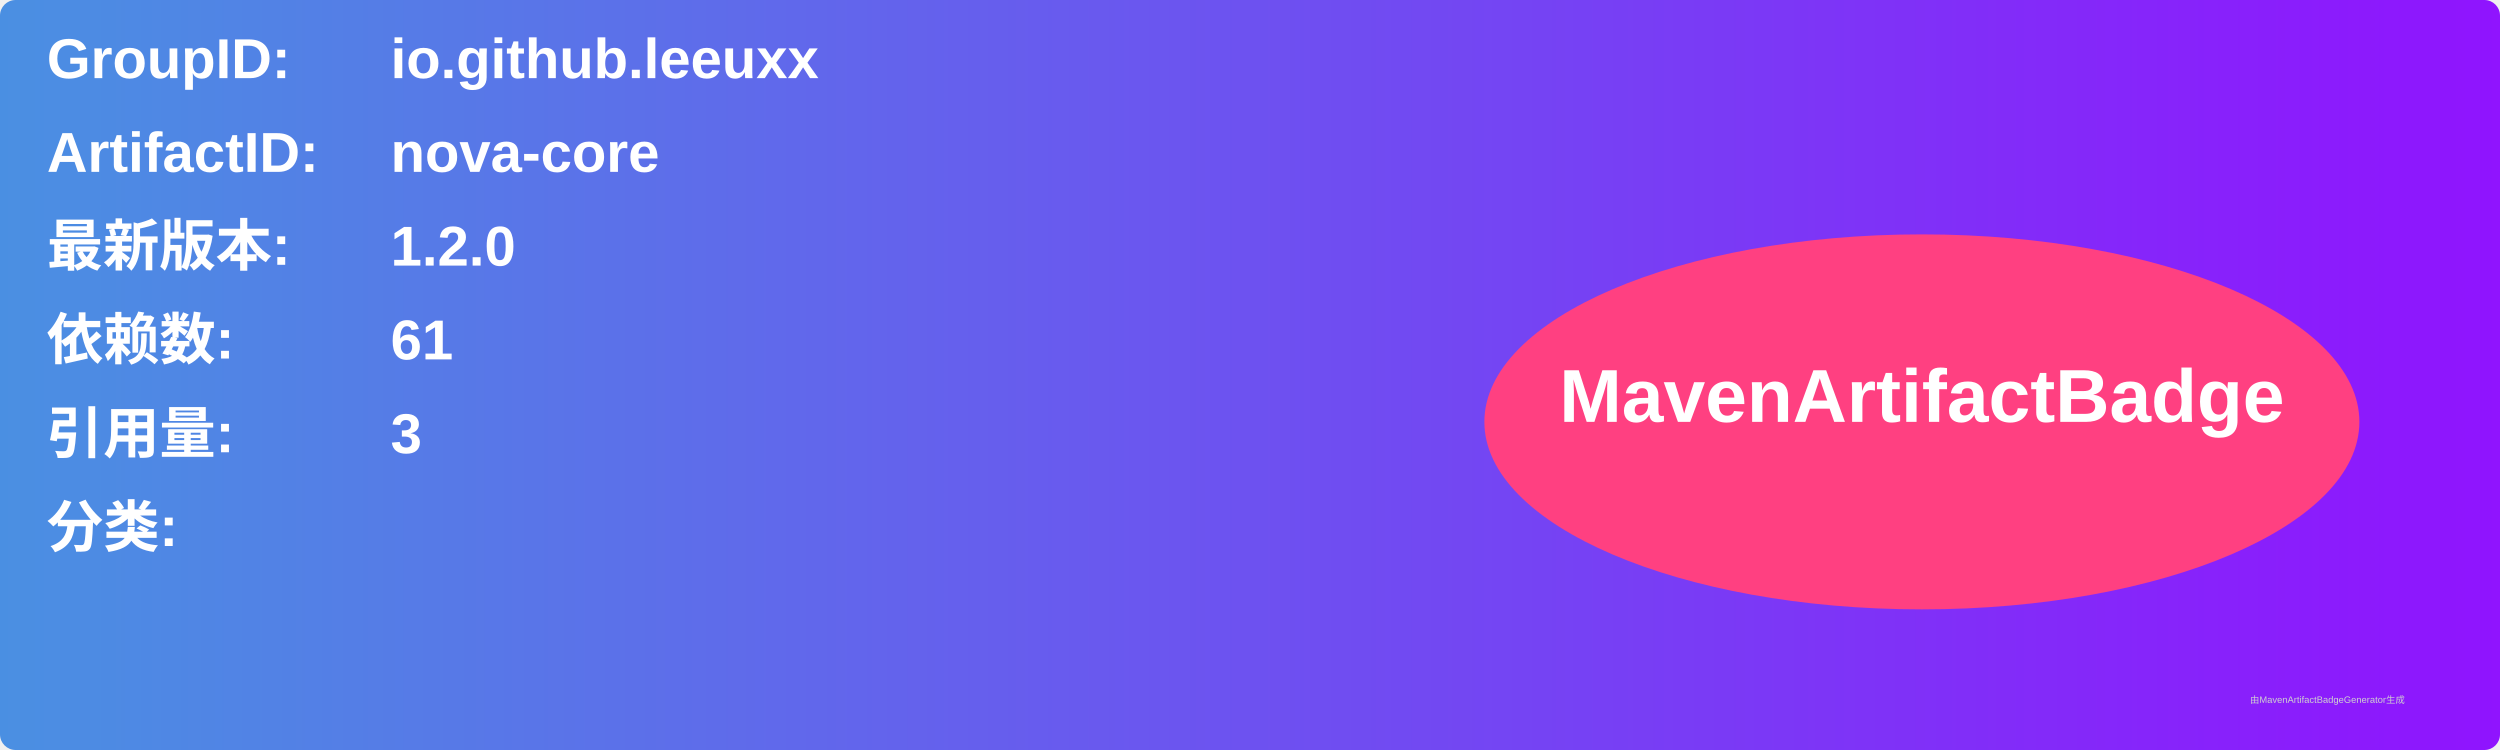
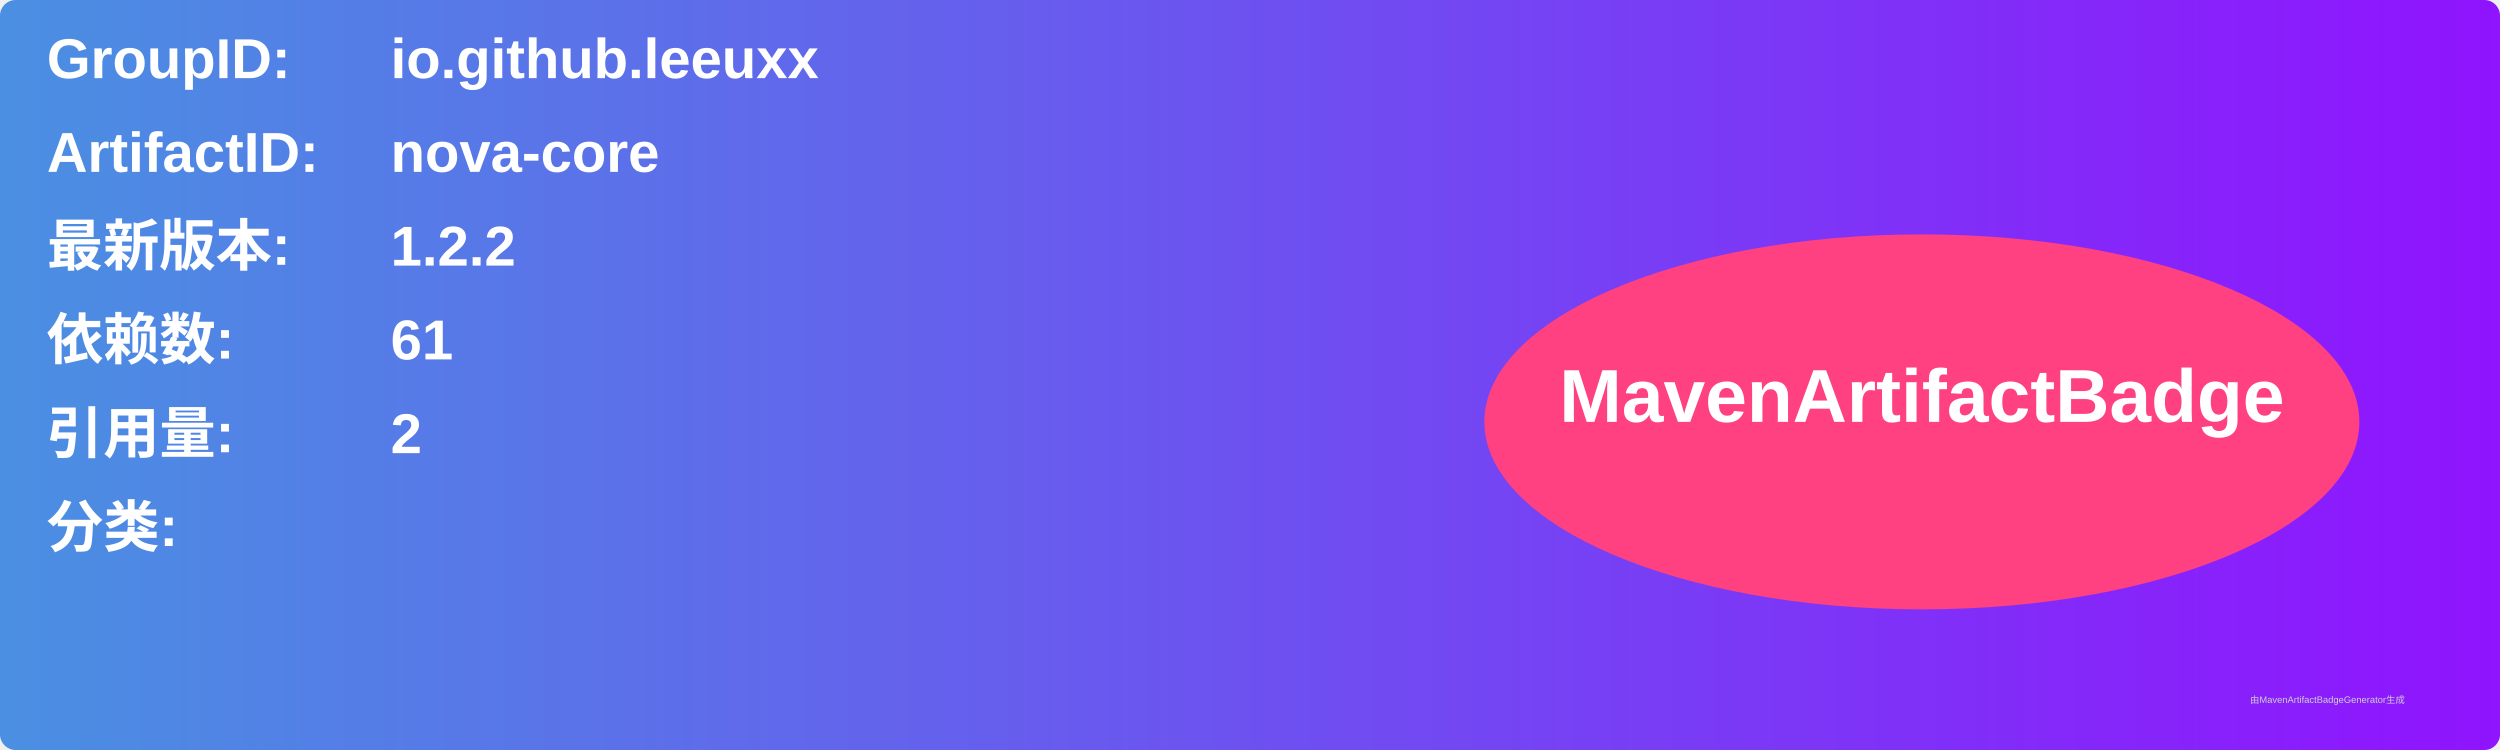
<svg xmlns="http://www.w3.org/2000/svg" width="800" height="240" viewBox="0 0 800 240">
  <linearGradient id="grad" x1="0%" y1="0%" x2="100%" y2="0%">
    <stop offset="0%" stop-color="#4a90e2" />
    <stop offset="100%" stop-color="#9013fe" />
  </linearGradient>
  <rect width="100%" height="100%" rx="5" ry="5" fill="url(#grad)" />
  <g transform="translate(15, 15)">
    <text x="0" y="10" font-family="Arial" font-size="18" fill="white" font-weight="bold" width="260">GroupID:</text>
    <text x="110" y="10" font-family="Arial" font-size="18" fill="white" font-weight="bold" width="460">io.github.leeuxx</text>
    <text x="0" y="40" font-family="Arial" font-size="18" fill="white" font-weight="bold" width="260">ArtifactID:</text>
    <text x="110" y="40" font-family="Arial" font-size="18" fill="white" font-weight="bold" width="460">nova-core</text>
    <text x="0" y="70" font-family="Arial" font-size="18" fill="white" font-weight="bold">最新版本:</text>
    <text x="110" y="70" font-family="Arial" font-size="18" fill="white" font-weight="bold">
-       <tspan font-weight="bold">1.2.0</tspan>
+       <tspan font-weight="bold">1.2.2</tspan>
    </text>
    <text x="0" y="100" font-family="Arial" font-size="18" fill="white" font-weight="bold">依赖数: </text>
    <text x="110" y="100" font-family="Arial" font-size="18" fill="white">
      <tspan font-weight="bold">61</tspan>
    </text>
    <text x="0" y="130" font-family="Arial" font-size="18" fill="white" font-weight="bold">引用量: </text>
    <text x="110" y="130" font-family="Arial" font-size="18" fill="white">
-       <tspan font-weight="bold">3</tspan>
+       <tspan font-weight="bold">2</tspan>
    </text>
    <text x="0" y="160" font-family="Arial" font-size="18" fill="white" font-weight="bold">分类:</text>
    <text x="10" y="190" font-family="Arial" font-size="10" fill="white">
      <tspan font-weight="bold" />
    </text>
    <ellipse cx="600" cy="120" rx="140" ry="60" fill="#ff4081" />
    <text x="600" y="120" text-anchor="middle" font-family="Arial" font-size="24" fill="white" font-weight="bold">MavenArtifactBadge</text>
  </g>
  <text x="720" y="225" font-family="Arial" font-size="3" fill="#d0d0d0">由MavenArtifactBadgeGenerator生成</text>
</svg>
